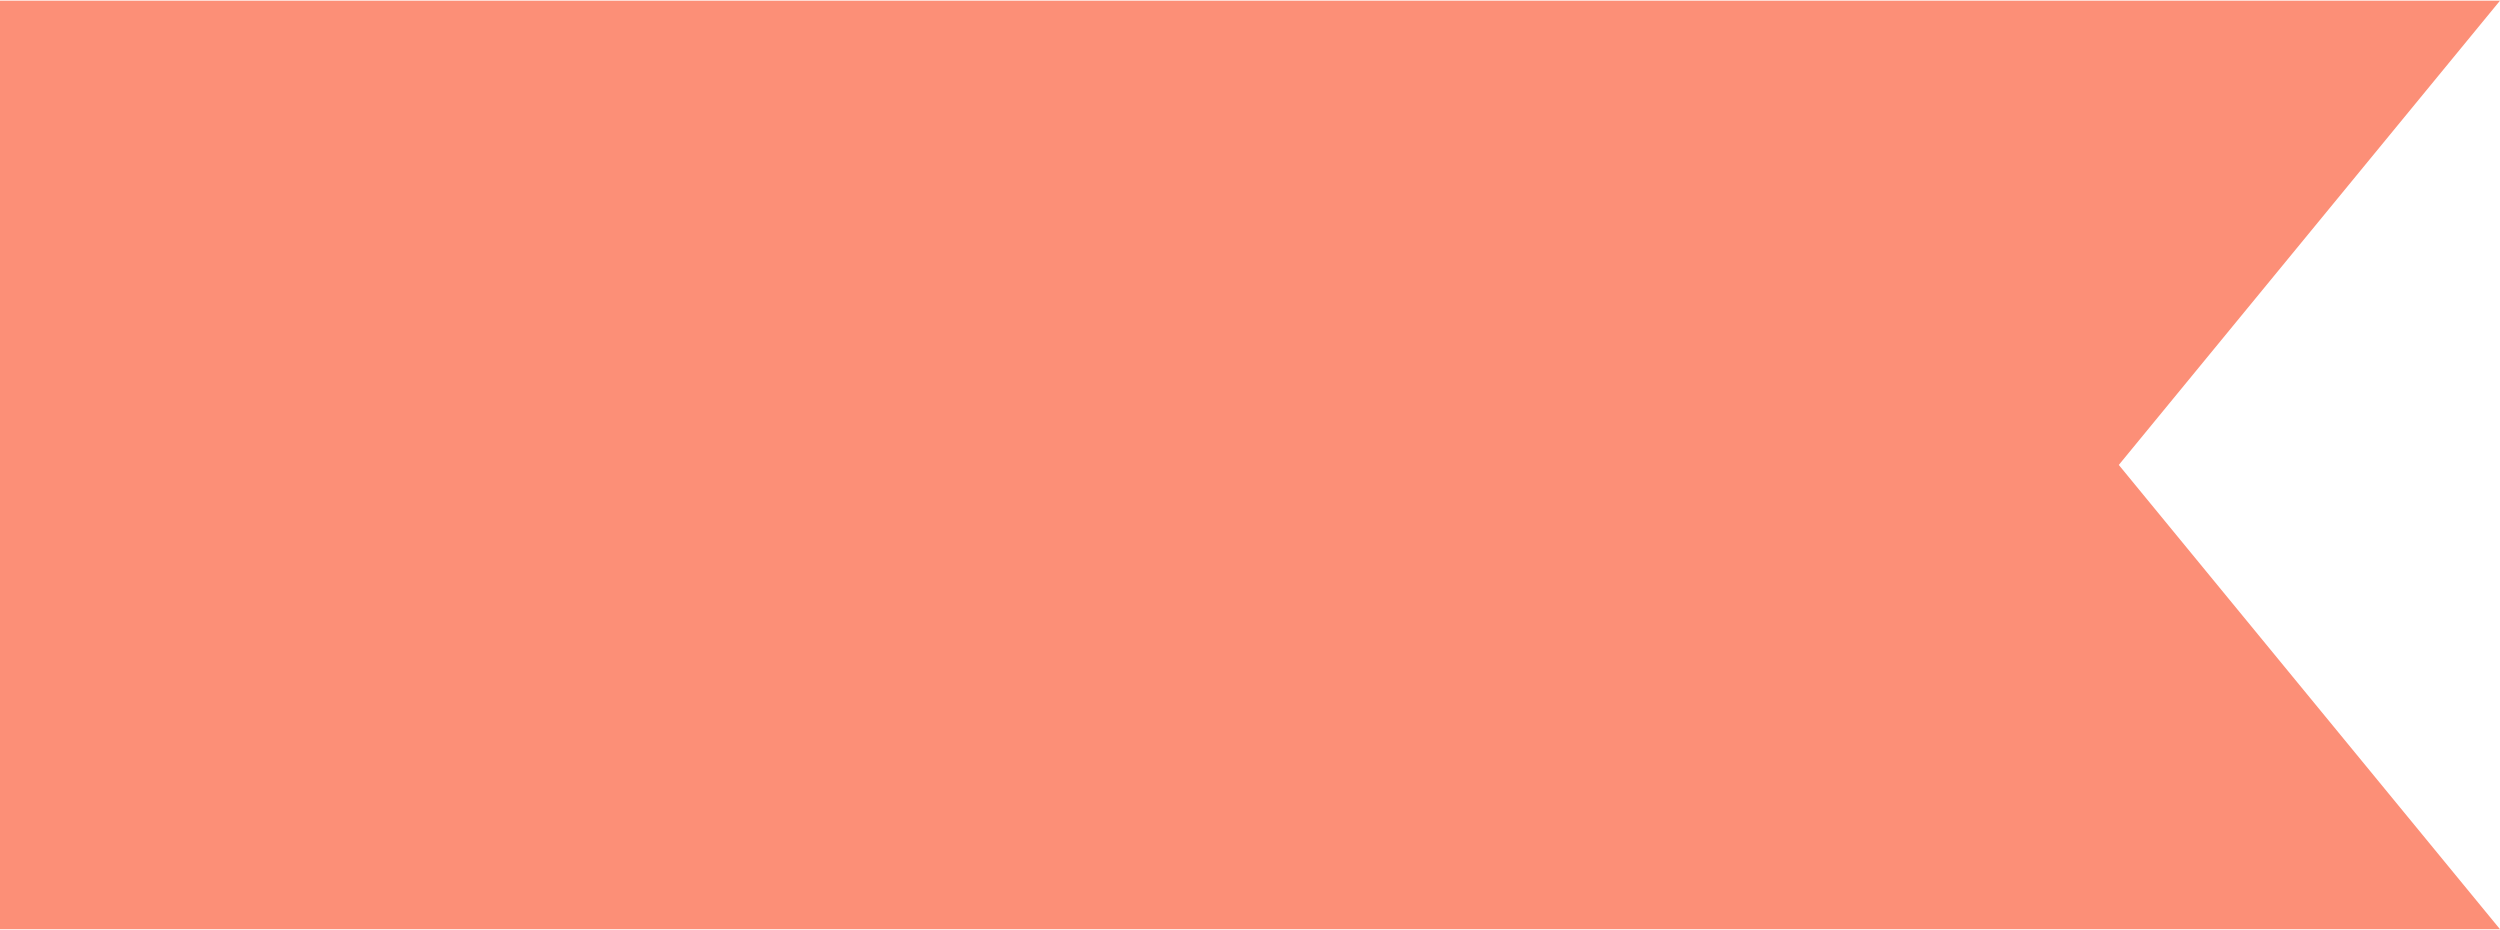
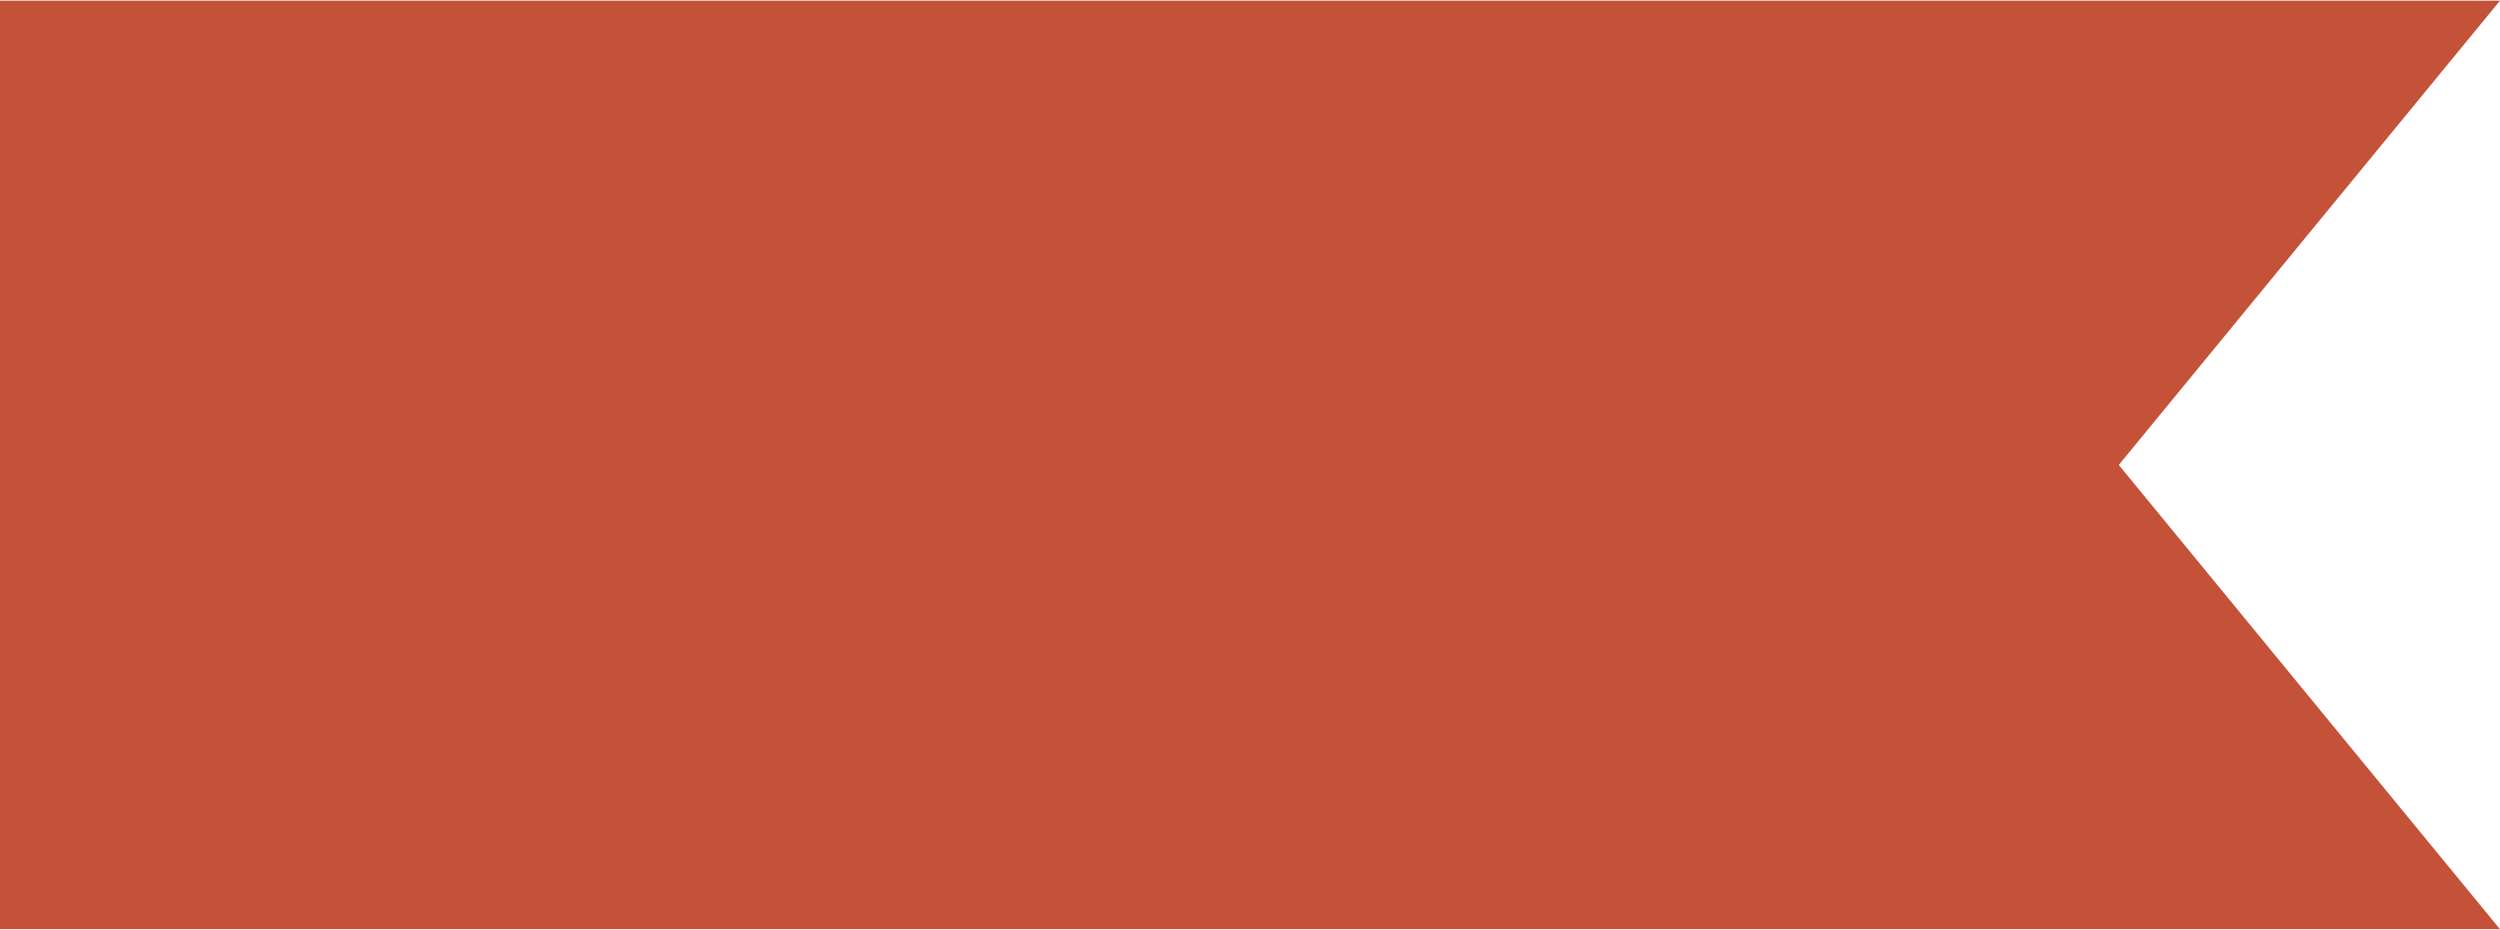
<svg xmlns="http://www.w3.org/2000/svg" width="164" height="61" viewBox="0 0 164 61">
  <g>
    <g>
-       <path fill="#fc8f77" d="M164 60.956H0V.044h164L138.993 30.5z" />
+       <path fill="#c45239" d="M164 60.956H0V.044h164L138.993 30.5z" />
    </g>
  </g>
</svg>
